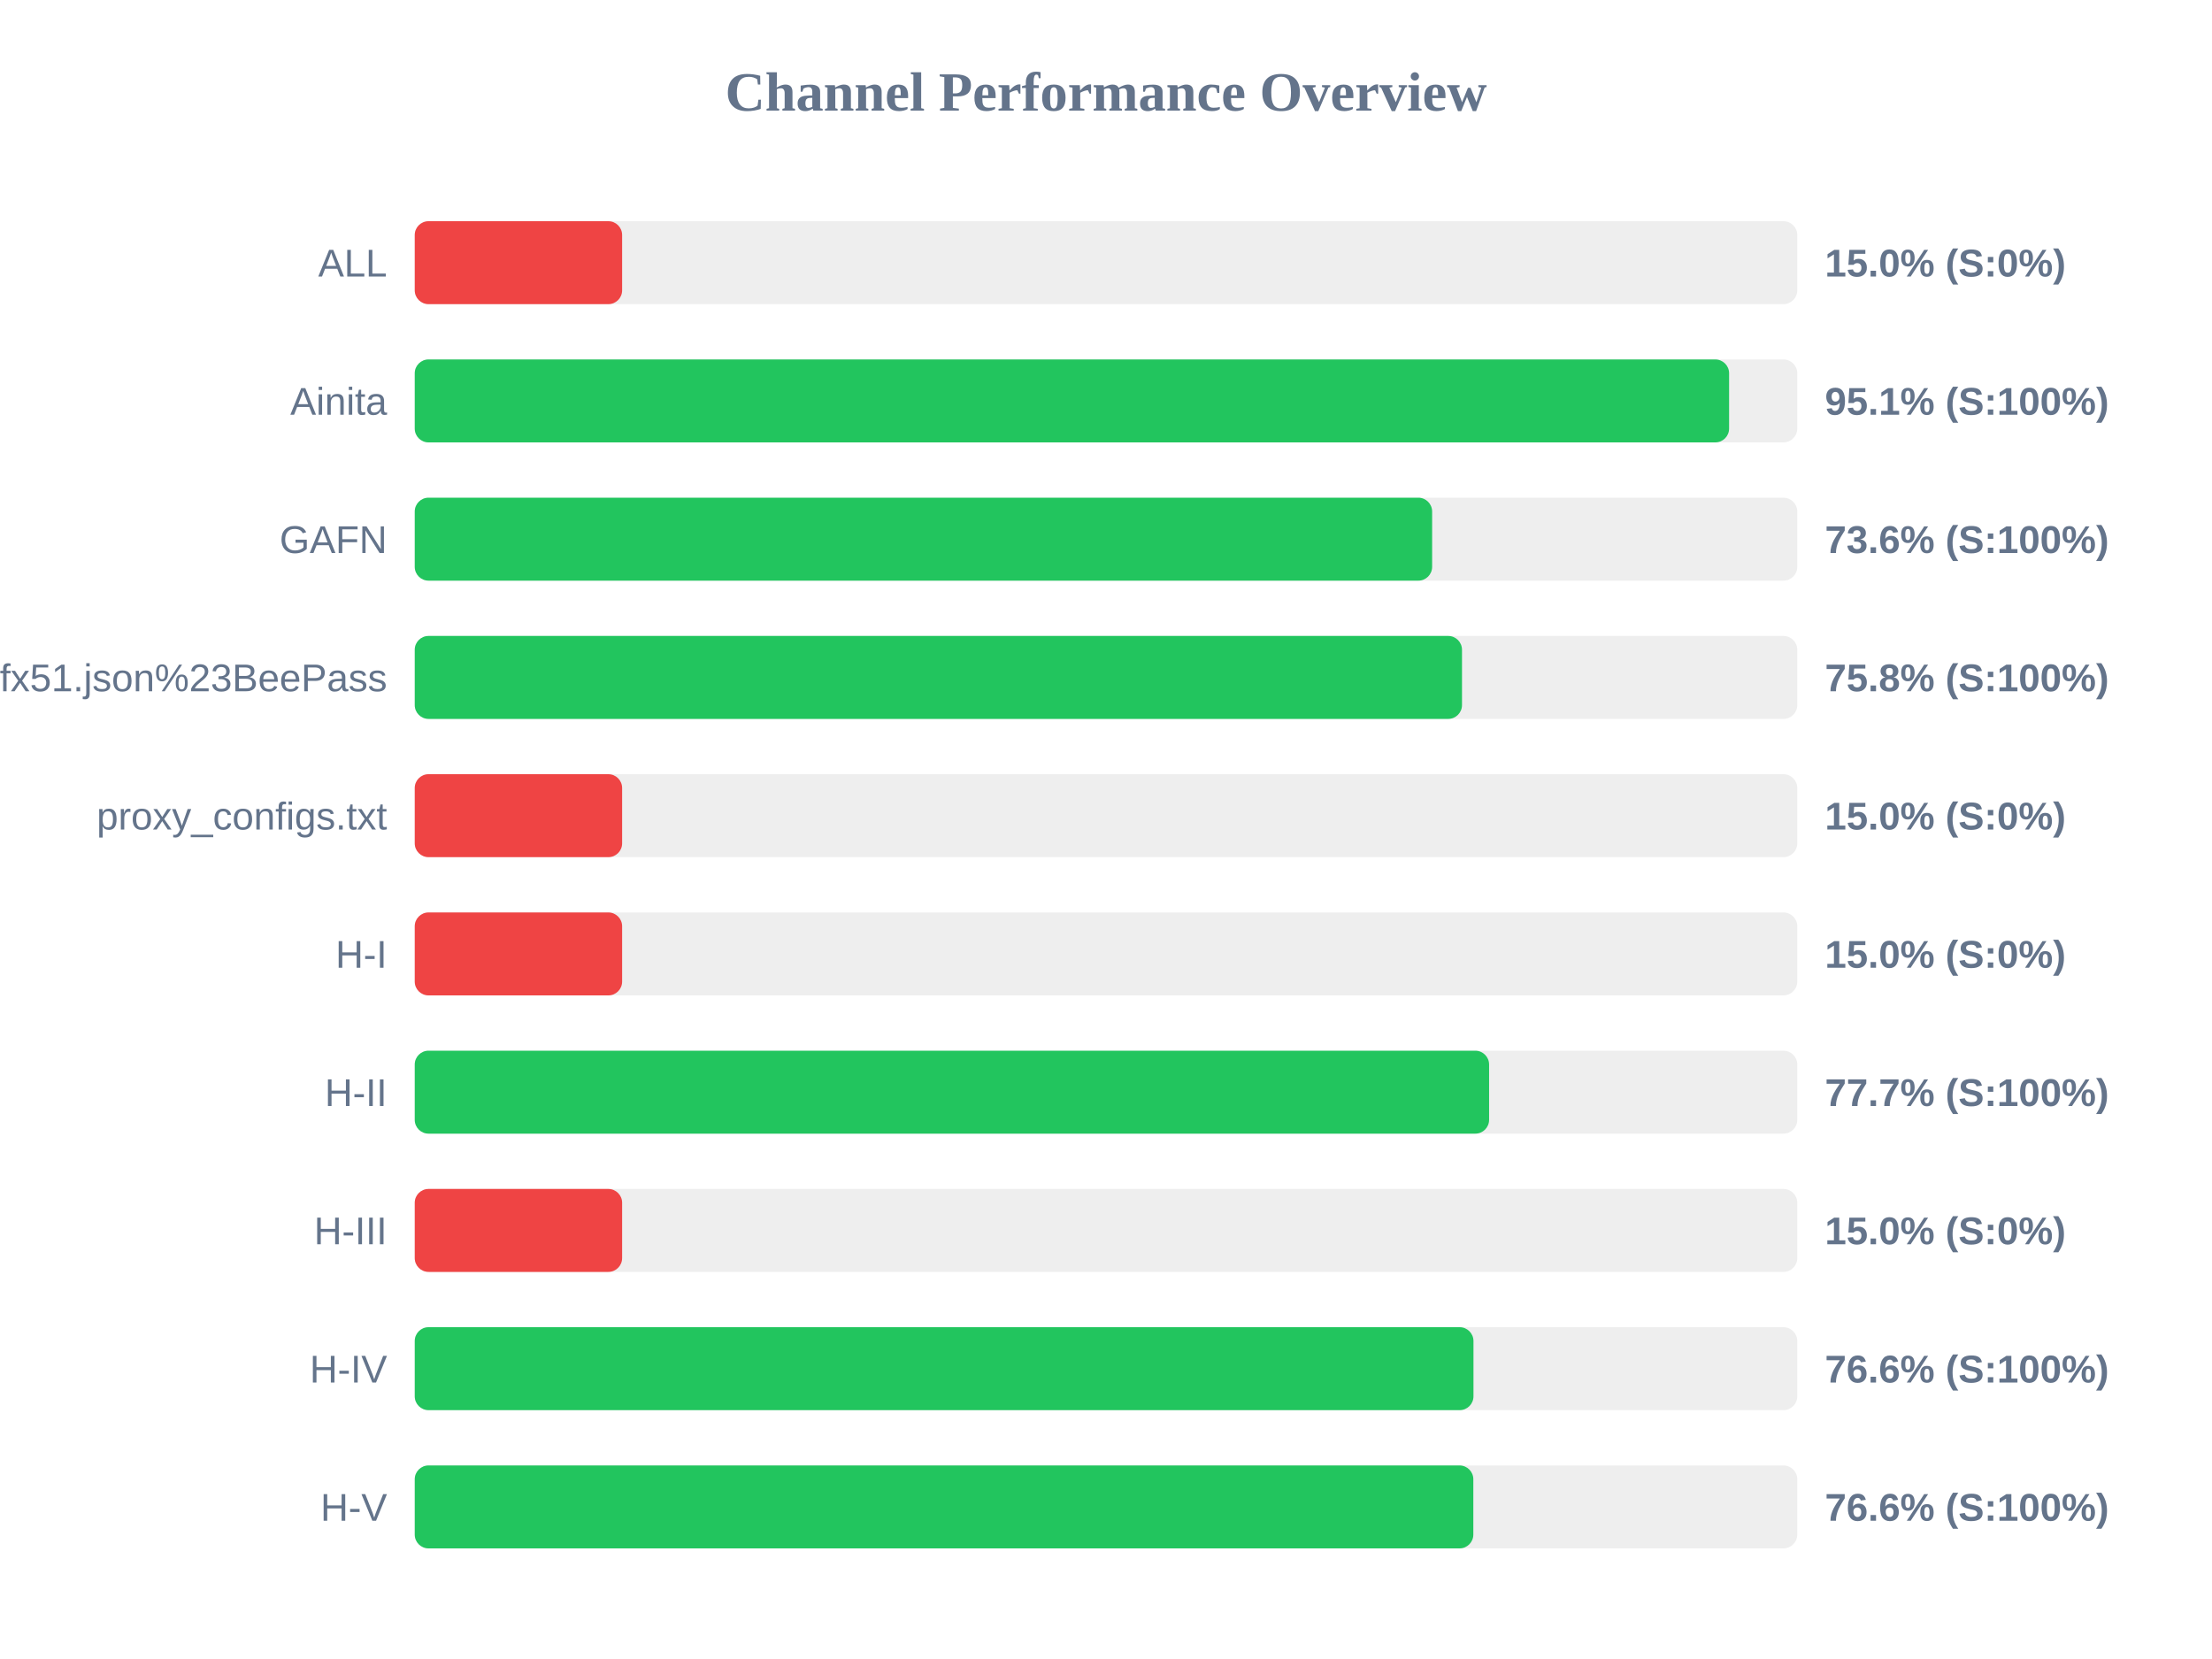
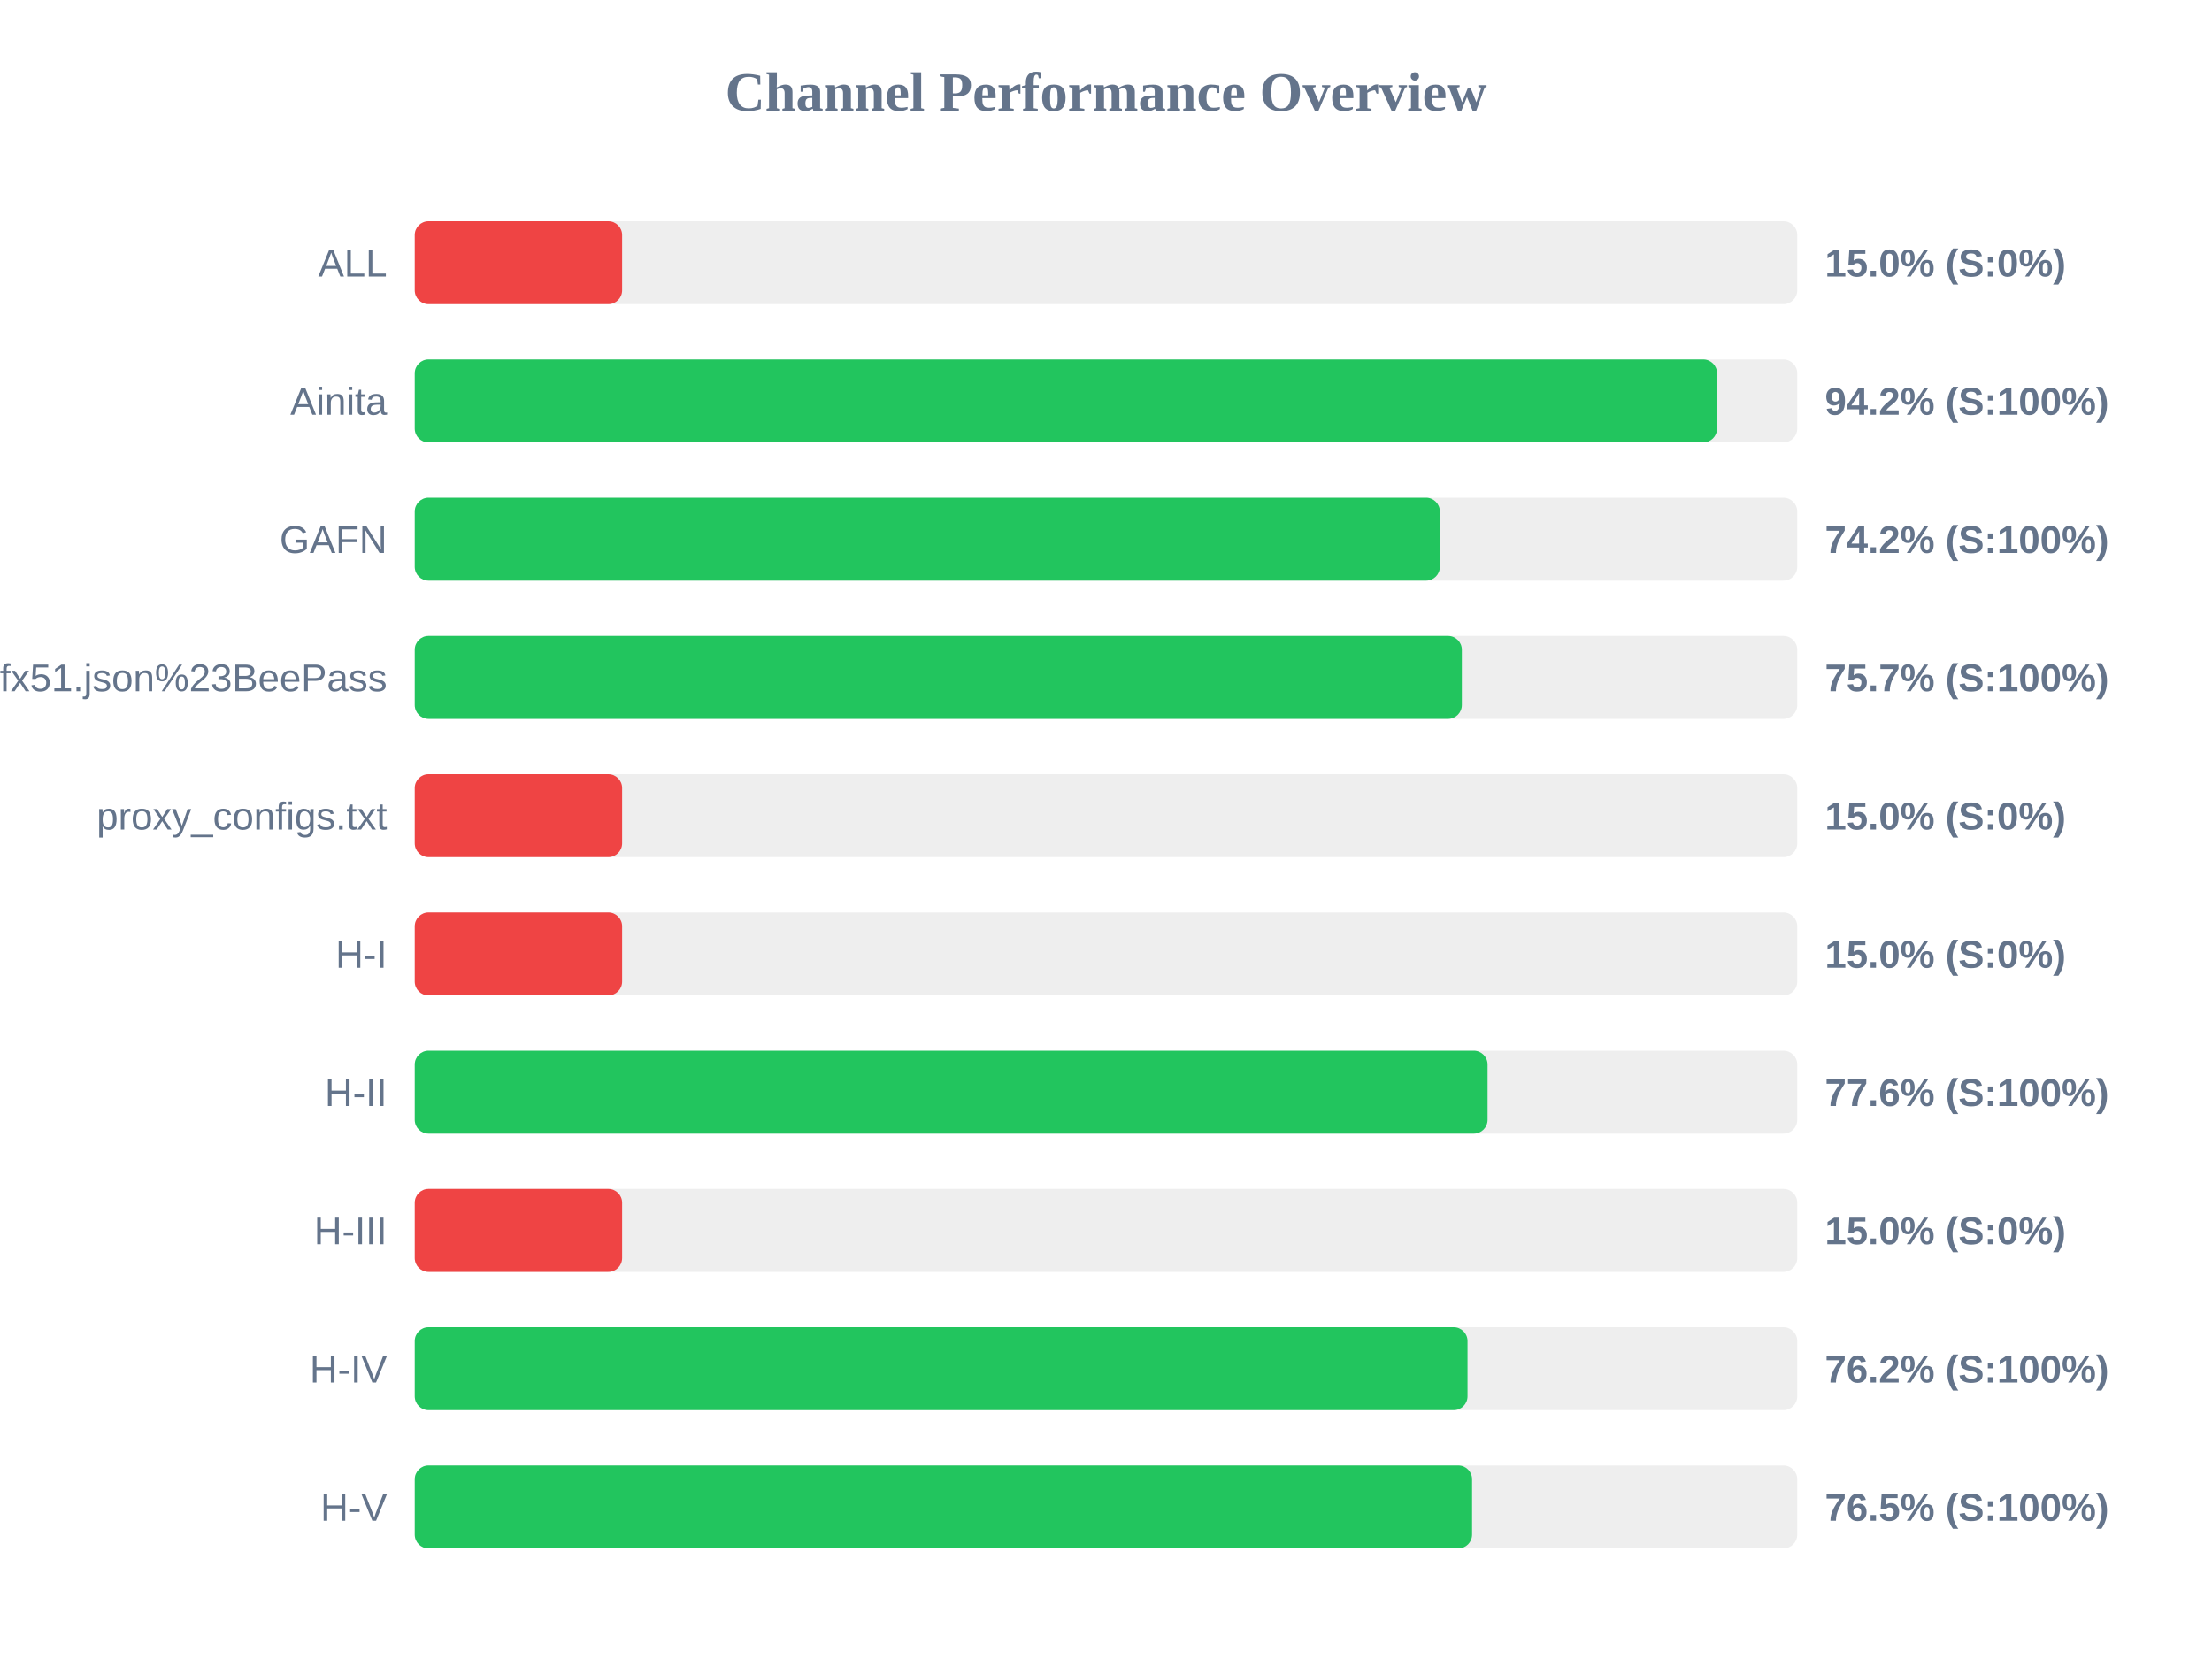
<svg xmlns="http://www.w3.org/2000/svg" width="800" height="600" version="1.1">
  <style>
        .row { font: 14px Arial; fill: #64748b; }
        .score { font: bold 14px Arial; fill: #64748b; }
    </style>
  <text x="400" y="40" text-anchor="middle" font-size="20px" font-weight="bold" fill="#64748b">Channel Performance Overview</text>
  <rect x="150" y="80" width="500" height="30" fill="#eee" rx="5" />
  <rect x="150" y="80" width="75.0" height="30" fill="#ef4444" rx="5" />
  <text x="140" y="100" text-anchor="end" class="row">ALL</text>
  <text x="660" y="100" text-anchor="start" class="score">15.0% (S:0%)</text>
  <rect x="150" y="130" width="500" height="30" fill="#eee" rx="5" />
-   <rect x="150" y="130" width="475.35" height="30" fill="#22c55e" rx="5" />
+   <rect x="150" y="130" width="471.0" height="30" fill="#22c55e" rx="5" />
  <text x="140" y="150" text-anchor="end" class="row">Ainita</text>
-   <text x="660" y="150" text-anchor="start" class="score">95.1% (S:100%)</text>
+   <text x="660" y="150" text-anchor="start" class="score">94.2% (S:100%)</text>
  <rect x="150" y="180" width="500" height="30" fill="#eee" rx="5" />
-   <rect x="150" y="180" width="367.95" height="30" fill="#22c55e" rx="5" />
+   <rect x="150" y="180" width="370.75" height="30" fill="#22c55e" rx="5" />
  <text x="140" y="200" text-anchor="end" class="row">GAFN</text>
-   <text x="660" y="200" text-anchor="start" class="score">73.6% (S:100%)</text>
+   <text x="660" y="200" text-anchor="start" class="score">74.2% (S:100%)</text>
  <rect x="150" y="230" width="500" height="30" fill="#eee" rx="5" />
-   <rect x="150" y="230" width="378.75" height="30" fill="#22c55e" rx="5" />
+   <rect x="150" y="230" width="378.7" height="30" fill="#22c55e" rx="5" />
  <text x="140" y="250" text-anchor="end" class="row">sub?s=ssconf%3A%2F%2Fs3.amazonaws.com%2Fbeedynconprd%2Fzf38bv6oxi1nv3wfkpmxyfl8yj5fargza3foantoalu16vznl0ckxx7bgf1ufx51.json%23BeePass</text>
-   <text x="660" y="250" text-anchor="start" class="score">75.8% (S:100%)</text>
+   <text x="660" y="250" text-anchor="start" class="score">75.7% (S:100%)</text>
  <rect x="150" y="280" width="500" height="30" fill="#eee" rx="5" />
  <rect x="150" y="280" width="75.0" height="30" fill="#ef4444" rx="5" />
  <text x="140" y="300" text-anchor="end" class="row">proxy_configs.txt</text>
  <text x="660" y="300" text-anchor="start" class="score">15.0% (S:0%)</text>
  <rect x="150" y="330" width="500" height="30" fill="#eee" rx="5" />
  <rect x="150" y="330" width="75.0" height="30" fill="#ef4444" rx="5" />
  <text x="140" y="350" text-anchor="end" class="row">H-I</text>
  <text x="660" y="350" text-anchor="start" class="score">15.0% (S:0%)</text>
  <rect x="150" y="380" width="500" height="30" fill="#eee" rx="5" />
-   <rect x="150" y="380" width="388.55" height="30" fill="#22c55e" rx="5" />
+   <rect x="150" y="380" width="388.0" height="30" fill="#22c55e" rx="5" />
  <text x="140" y="400" text-anchor="end" class="row">H-II</text>
-   <text x="660" y="400" text-anchor="start" class="score">77.7% (S:100%)</text>
+   <text x="660" y="400" text-anchor="start" class="score">77.6% (S:100%)</text>
  <rect x="150" y="430" width="500" height="30" fill="#eee" rx="5" />
  <rect x="150" y="430" width="75.0" height="30" fill="#ef4444" rx="5" />
  <text x="140" y="450" text-anchor="end" class="row">H-III</text>
  <text x="660" y="450" text-anchor="start" class="score">15.0% (S:0%)</text>
  <rect x="150" y="480" width="500" height="30" fill="#eee" rx="5" />
-   <rect x="150" y="480" width="382.9" height="30" fill="#22c55e" rx="5" />
+   <rect x="150" y="480" width="380.75" height="30" fill="#22c55e" rx="5" />
  <text x="140" y="500" text-anchor="end" class="row">H-IV</text>
-   <text x="660" y="500" text-anchor="start" class="score">76.6% (S:100%)</text>
+   <text x="660" y="500" text-anchor="start" class="score">76.2% (S:100%)</text>
  <rect x="150" y="530" width="500" height="30" fill="#eee" rx="5" />
-   <rect x="150" y="530" width="382.85" height="30" fill="#22c55e" rx="5" />
+   <rect x="150" y="530" width="382.4" height="30" fill="#22c55e" rx="5" />
  <text x="140" y="550" text-anchor="end" class="row">H-V</text>
-   <text x="660" y="550" text-anchor="start" class="score">76.6% (S:100%)</text>
+   <text x="660" y="550" text-anchor="start" class="score">76.5% (S:100%)</text>
</svg>
